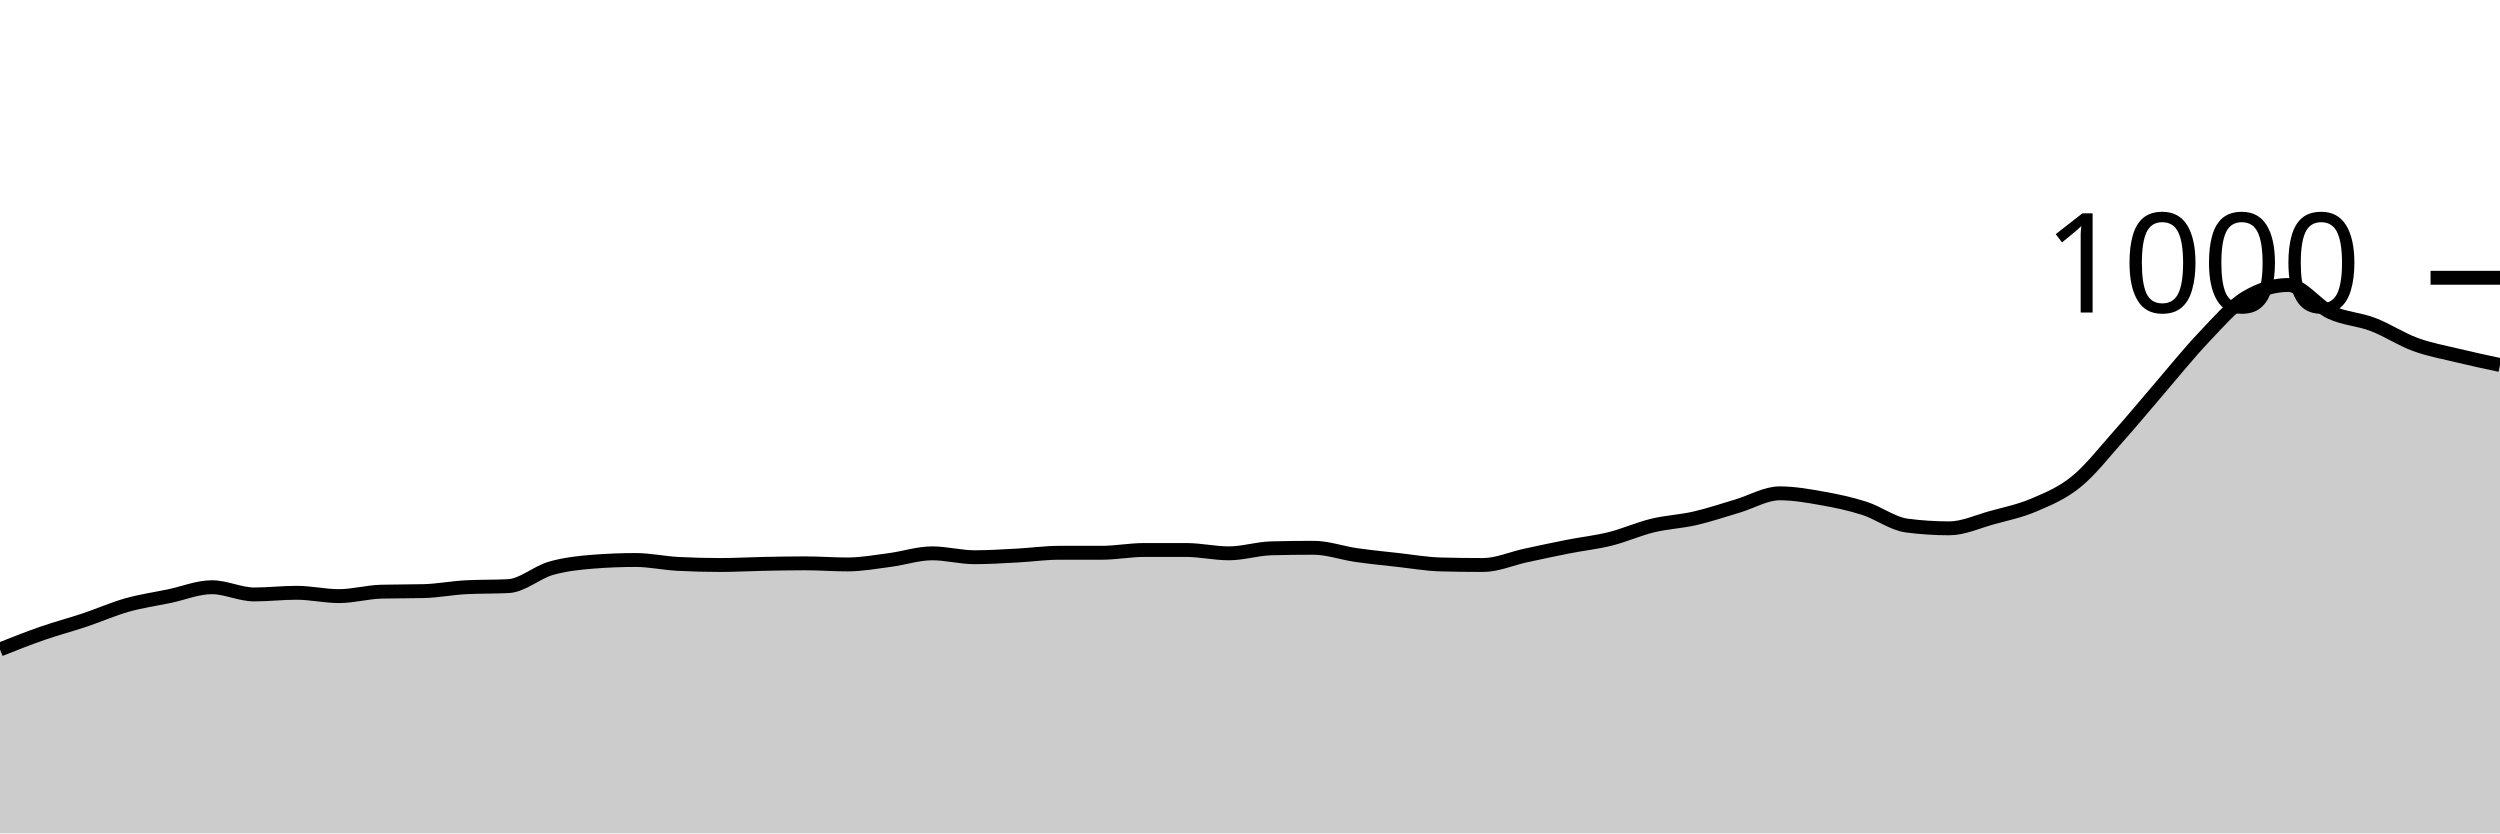
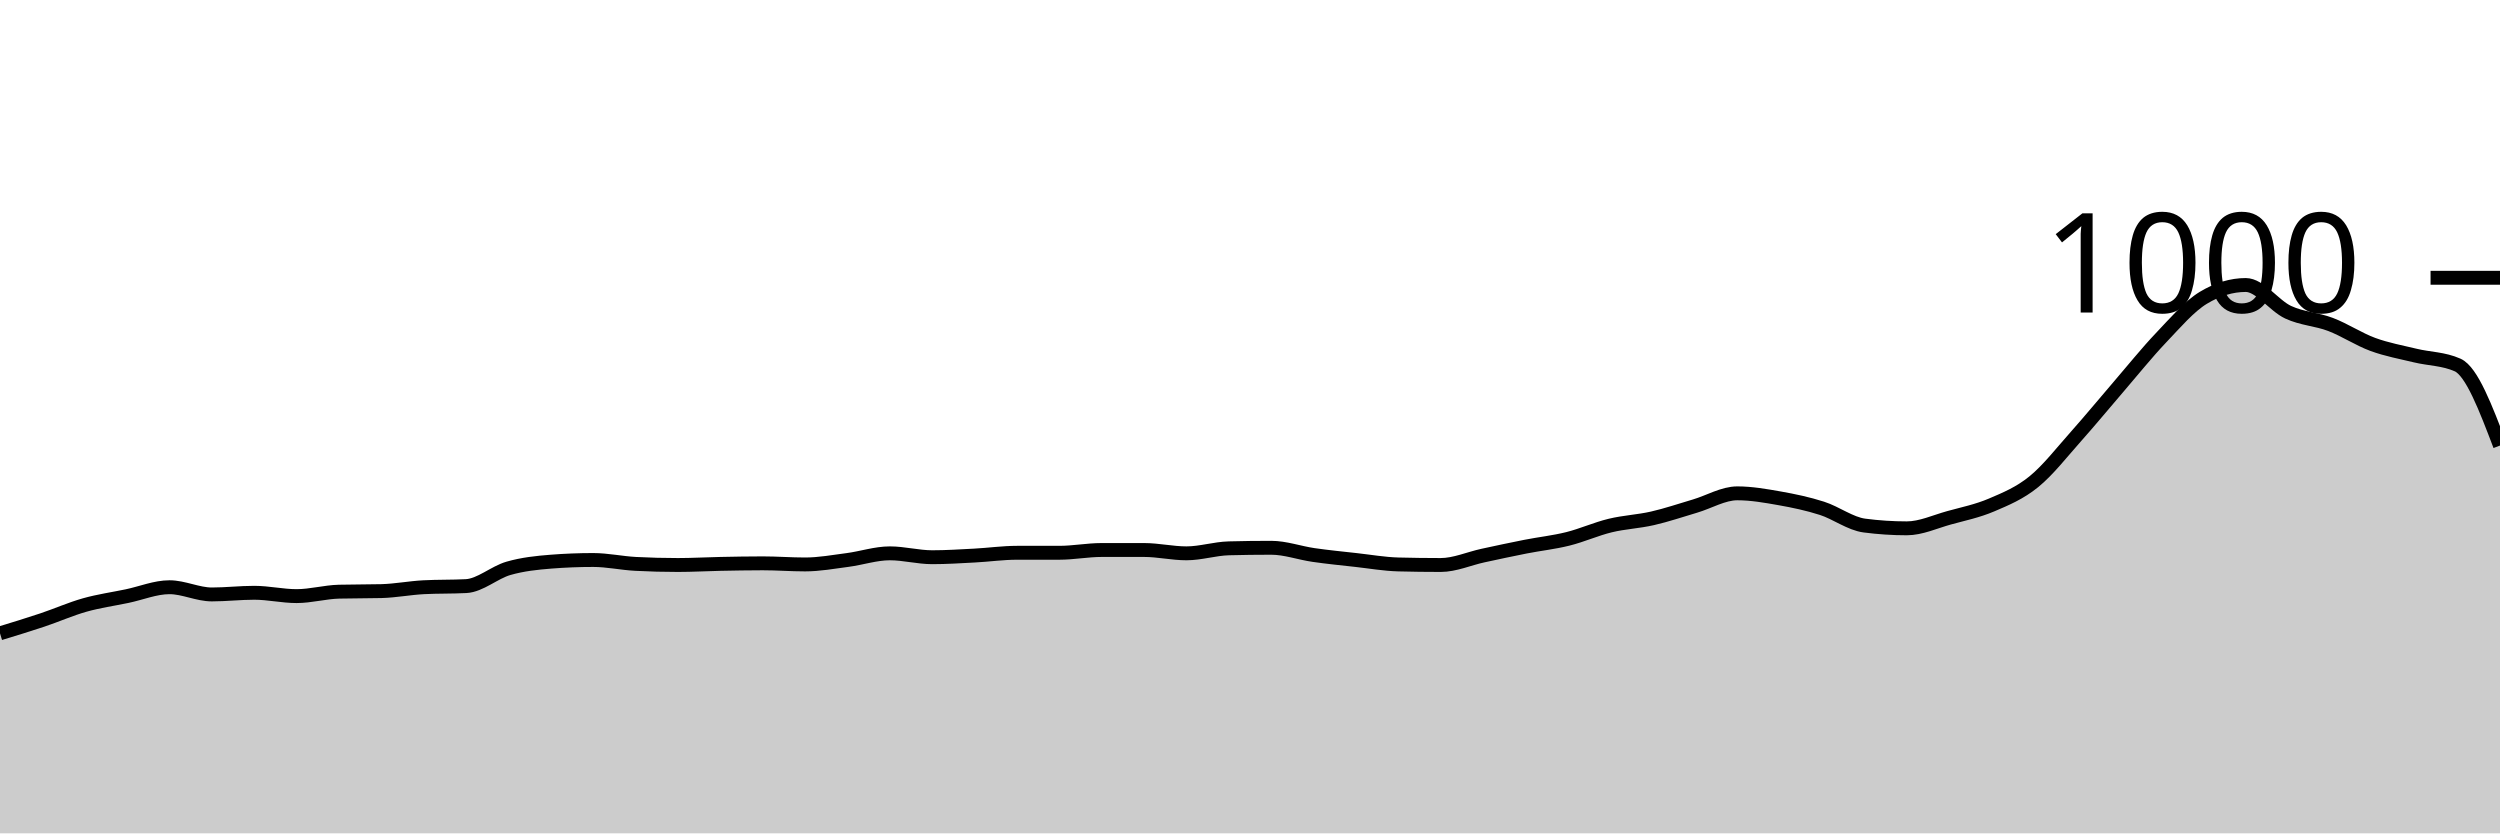
<svg xmlns="http://www.w3.org/2000/svg" viewBox="0 0 180 60">
  <g transform="translate(0,20)">
-     <path class="area" fill="rgba(0, 0, 0, 0.2)" d="M0,26.76C1.017,26.357,2.034,25.953,3.051,25.6C4.068,25.247,5.085,24.98,6.102,24.64C7.119,24.3,8.136,23.847,9.153,23.56C10.169,23.273,11.186,23.133,12.203,22.92C13.22,22.707,14.237,22.28,15.254,22.28C16.271,22.28,17.288,22.8,18.305,22.8C19.322,22.8,20.339,22.68,21.356,22.68C22.373,22.68,23.39,22.92,24.407,22.92C25.424,22.92,26.441,22.627,27.458,22.6C28.475,22.573,29.492,22.587,30.508,22.56C31.525,22.533,32.542,22.333,33.559,22.28C34.576,22.227,35.593,22.253,36.61,22.2C37.627,22.147,38.644,21.213,39.661,20.92C40.678,20.627,41.695,20.52,42.712,20.44C43.729,20.36,44.746,20.32,45.763,20.32C46.78,20.32,47.797,20.547,48.814,20.6C49.831,20.653,50.847,20.68,51.864,20.68C52.881,20.68,53.898,20.62,54.915,20.6C55.932,20.58,56.949,20.56,57.966,20.56C58.983,20.56,60,20.64,61.017,20.64C62.034,20.64,63.051,20.453,64.068,20.32C65.085,20.187,66.102,19.84,67.119,19.84C68.136,19.84,69.153,20.12,70.169,20.12C71.186,20.12,72.203,20.053,73.22,20C74.237,19.947,75.254,19.8,76.271,19.8C77.288,19.8,78.305,19.8,79.322,19.8C80.339,19.8,81.356,19.6,82.373,19.6C83.39,19.6,84.407,19.6,85.424,19.6C86.441,19.6,87.458,19.84,88.475,19.84C89.492,19.84,90.508,19.507,91.525,19.48C92.542,19.453,93.559,19.44,94.576,19.44C95.593,19.44,96.61,19.813,97.627,19.96C98.644,20.107,99.661,20.207,100.678,20.32C101.695,20.433,102.712,20.613,103.729,20.64C104.746,20.667,105.763,20.68,106.78,20.68C107.797,20.68,108.814,20.22,109.831,20C110.847,19.78,111.864,19.56,112.881,19.36C113.898,19.16,114.915,19.053,115.932,18.8C116.949,18.547,117.966,18.087,118.983,17.84C120,17.593,121.017,17.553,122.034,17.32C123.051,17.087,124.068,16.74,125.085,16.44C126.102,16.14,127.119,15.52,128.136,15.52C129.153,15.52,130.169,15.7,131.186,15.88C132.203,16.06,133.22,16.273,134.237,16.6C135.254,16.927,136.271,17.707,137.288,17.84C138.305,17.973,139.322,18.04,140.339,18.04C141.356,18.04,142.373,17.56,143.39,17.28C144.407,17,145.424,16.793,146.441,16.36C147.458,15.927,148.475,15.507,149.492,14.68C150.508,13.853,151.525,12.54,152.542,11.4C153.559,10.26,154.576,9.02,155.593,7.84C156.61,6.66,157.627,5.387,158.644,4.32C159.661,3.253,160.678,2.053,161.695,1.44C162.712,0.827,163.729,0.52,164.746,0.52C165.763,0.52,166.78,2.007,167.797,2.48C168.814,2.953,169.831,2.973,170.847,3.36C171.864,3.747,172.881,4.427,173.898,4.8C174.915,5.173,175.932,5.353,176.949,5.6C177.966,5.847,178.983,6.063,180,6.28L180,40C178.983,40,177.966,40,176.949,40C175.932,40,174.915,40,173.898,40C172.881,40,171.864,40,170.847,40C169.831,40,168.814,40,167.797,40C166.78,40,165.763,40,164.746,40C163.729,40,162.712,40,161.695,40C160.678,40,159.661,40,158.644,40C157.627,40,156.61,40,155.593,40C154.576,40,153.559,40,152.542,40C151.525,40,150.508,40,149.492,40C148.475,40,147.458,40,146.441,40C145.424,40,144.407,40,143.39,40C142.373,40,141.356,40,140.339,40C139.322,40,138.305,40,137.288,40C136.271,40,135.254,40,134.237,40C133.22,40,132.203,40,131.186,40C130.169,40,129.153,40,128.136,40C127.119,40,126.102,40,125.085,40C124.068,40,123.051,40,122.034,40C121.017,40,120,40,118.983,40C117.966,40,116.949,40,115.932,40C114.915,40,113.898,40,112.881,40C111.864,40,110.847,40,109.831,40C108.814,40,107.797,40,106.78,40C105.763,40,104.746,40,103.729,40C102.712,40,101.695,40,100.678,40C99.661,40,98.644,40,97.627,40C96.61,40,95.593,40,94.576,40C93.559,40,92.542,40,91.525,40C90.508,40,89.492,40,88.475,40C87.458,40,86.441,40,85.424,40C84.407,40,83.39,40,82.373,40C81.356,40,80.339,40,79.322,40C78.305,40,77.288,40,76.271,40C75.254,40,74.237,40,73.22,40C72.203,40,71.186,40,70.169,40C69.153,40,68.136,40,67.119,40C66.102,40,65.085,40,64.068,40C63.051,40,62.034,40,61.017,40C60,40,58.983,40,57.966,40C56.949,40,55.932,40,54.915,40C53.898,40,52.881,40,51.864,40C50.847,40,49.831,40,48.814,40C47.797,40,46.78,40,45.763,40C44.746,40,43.729,40,42.712,40C41.695,40,40.678,40,39.661,40C38.644,40,37.627,40,36.61,40C35.593,40,34.576,40,33.559,40C32.542,40,31.525,40,30.508,40C29.492,40,28.475,40,27.458,40C26.441,40,25.424,40,24.407,40C23.39,40,22.373,40,21.356,40C20.339,40,19.322,40,18.305,40C17.288,40,16.271,40,15.254,40C14.237,40,13.22,40,12.203,40C11.186,40,10.169,40,9.153,40C8.136,40,7.119,40,6.102,40C5.085,40,4.068,40,3.051,40C2.034,40,1.017,40,0,40Z" />
-     <path class="line" stroke="black" fill="none" d="M0,26.76C1.017,26.357,2.034,25.953,3.051,25.6C4.068,25.247,5.085,24.98,6.102,24.64C7.119,24.3,8.136,23.847,9.153,23.56C10.169,23.273,11.186,23.133,12.203,22.92C13.22,22.707,14.237,22.28,15.254,22.28C16.271,22.28,17.288,22.8,18.305,22.8C19.322,22.8,20.339,22.68,21.356,22.68C22.373,22.68,23.39,22.92,24.407,22.92C25.424,22.92,26.441,22.627,27.458,22.6C28.475,22.573,29.492,22.587,30.508,22.56C31.525,22.533,32.542,22.333,33.559,22.28C34.576,22.227,35.593,22.253,36.61,22.2C37.627,22.147,38.644,21.213,39.661,20.92C40.678,20.627,41.695,20.52,42.712,20.44C43.729,20.36,44.746,20.32,45.763,20.32C46.78,20.32,47.797,20.547,48.814,20.6C49.831,20.653,50.847,20.68,51.864,20.68C52.881,20.68,53.898,20.62,54.915,20.6C55.932,20.58,56.949,20.56,57.966,20.56C58.983,20.56,60,20.64,61.017,20.64C62.034,20.64,63.051,20.453,64.068,20.32C65.085,20.187,66.102,19.84,67.119,19.84C68.136,19.84,69.153,20.12,70.169,20.12C71.186,20.12,72.203,20.053,73.22,20C74.237,19.947,75.254,19.8,76.271,19.8C77.288,19.8,78.305,19.8,79.322,19.8C80.339,19.8,81.356,19.6,82.373,19.6C83.39,19.6,84.407,19.6,85.424,19.6C86.441,19.6,87.458,19.84,88.475,19.84C89.492,19.84,90.508,19.507,91.525,19.48C92.542,19.453,93.559,19.44,94.576,19.44C95.593,19.44,96.61,19.813,97.627,19.96C98.644,20.107,99.661,20.207,100.678,20.32C101.695,20.433,102.712,20.613,103.729,20.64C104.746,20.667,105.763,20.68,106.78,20.68C107.797,20.68,108.814,20.22,109.831,20C110.847,19.78,111.864,19.56,112.881,19.36C113.898,19.16,114.915,19.053,115.932,18.8C116.949,18.547,117.966,18.087,118.983,17.84C120,17.593,121.017,17.553,122.034,17.32C123.051,17.087,124.068,16.74,125.085,16.44C126.102,16.14,127.119,15.52,128.136,15.52C129.153,15.52,130.169,15.7,131.186,15.88C132.203,16.06,133.22,16.273,134.237,16.6C135.254,16.927,136.271,17.707,137.288,17.84C138.305,17.973,139.322,18.04,140.339,18.04C141.356,18.04,142.373,17.56,143.39,17.28C144.407,17,145.424,16.793,146.441,16.36C147.458,15.927,148.475,15.507,149.492,14.68C150.508,13.853,151.525,12.54,152.542,11.4C153.559,10.26,154.576,9.02,155.593,7.84C156.61,6.66,157.627,5.387,158.644,4.32C159.661,3.253,160.678,2.053,161.695,1.44C162.712,0.827,163.729,0.52,164.746,0.52C165.763,0.52,166.78,2.007,167.797,2.48C168.814,2.953,169.831,2.973,170.847,3.36C171.864,3.747,172.881,4.427,173.898,4.8C174.915,5.173,175.932,5.353,176.949,5.6C177.966,5.847,178.983,6.063,180,6.28" />
+     <path class="area" fill="rgba(0, 0, 0, 0.2)" d="M0,25.6C1.017,25.29,2.034,24.98,3.051,24.64C4.068,24.3,5.085,23.847,6.102,23.56C7.119,23.273,8.136,23.133,9.153,22.92C10.169,22.707,11.186,22.28,12.203,22.28C13.22,22.28,14.237,22.8,15.254,22.8C16.271,22.8,17.288,22.68,18.305,22.68C19.322,22.68,20.339,22.92,21.356,22.92C22.373,22.92,23.39,22.627,24.407,22.6C25.424,22.573,26.441,22.587,27.458,22.56C28.475,22.533,29.492,22.333,30.508,22.28C31.525,22.227,32.542,22.253,33.559,22.2C34.576,22.147,35.593,21.213,36.61,20.92C37.627,20.627,38.644,20.52,39.661,20.44C40.678,20.36,41.695,20.32,42.712,20.32C43.729,20.32,44.746,20.547,45.763,20.6C46.78,20.653,47.797,20.68,48.814,20.68C49.831,20.68,50.847,20.62,51.864,20.6C52.881,20.58,53.898,20.56,54.915,20.56C55.932,20.56,56.949,20.64,57.966,20.64C58.983,20.64,60,20.453,61.017,20.32C62.034,20.187,63.051,19.84,64.068,19.84C65.085,19.84,66.102,20.12,67.119,20.12C68.136,20.12,69.153,20.053,70.169,20C71.186,19.947,72.203,19.8,73.22,19.8C74.237,19.8,75.254,19.8,76.271,19.8C77.288,19.8,78.305,19.6,79.322,19.6C80.339,19.6,81.356,19.6,82.373,19.6C83.39,19.6,84.407,19.84,85.424,19.84C86.441,19.84,87.458,19.507,88.475,19.48C89.492,19.453,90.508,19.44,91.525,19.44C92.542,19.44,93.559,19.813,94.576,19.96C95.593,20.107,96.61,20.207,97.627,20.32C98.644,20.433,99.661,20.613,100.678,20.64C101.695,20.667,102.712,20.68,103.729,20.68C104.746,20.68,105.763,20.22,106.78,20C107.797,19.78,108.814,19.56,109.831,19.36C110.847,19.16,111.864,19.053,112.881,18.8C113.898,18.547,114.915,18.087,115.932,17.84C116.949,17.593,117.966,17.553,118.983,17.32C120,17.087,121.017,16.74,122.034,16.44C123.051,16.14,124.068,15.52,125.085,15.52C126.102,15.52,127.119,15.7,128.136,15.88C129.153,16.06,130.169,16.273,131.186,16.6C132.203,16.927,133.22,17.707,134.237,17.84C135.254,17.973,136.271,18.04,137.288,18.04C138.305,18.04,139.322,17.56,140.339,17.28C141.356,17,142.373,16.793,143.39,16.36C144.407,15.927,145.424,15.507,146.441,14.68C147.458,13.853,148.475,12.54,149.492,11.4C150.508,10.26,151.525,9.02,152.542,7.84C153.559,6.66,154.576,5.387,155.593,4.32C156.61,3.253,157.627,2.053,158.644,1.44C159.661,0.827,160.678,0.52,161.695,0.52C162.712,0.52,163.729,2.007,164.746,2.48C165.763,2.953,166.78,2.973,167.797,3.36C168.814,3.747,169.831,4.427,170.847,4.8C171.864,5.173,172.881,5.353,173.898,5.6C174.915,5.847,175.932,5.827,176.949,6.28C177.966,6.733,178.983,9.407,180,12.08L180,40C178.983,40,177.966,40,176.949,40C175.932,40,174.915,40,173.898,40C172.881,40,171.864,40,170.847,40C169.831,40,168.814,40,167.797,40C166.78,40,165.763,40,164.746,40C163.729,40,162.712,40,161.695,40C160.678,40,159.661,40,158.644,40C157.627,40,156.61,40,155.593,40C154.576,40,153.559,40,152.542,40C151.525,40,150.508,40,149.492,40C148.475,40,147.458,40,146.441,40C145.424,40,144.407,40,143.39,40C142.373,40,141.356,40,140.339,40C139.322,40,138.305,40,137.288,40C136.271,40,135.254,40,134.237,40C133.22,40,132.203,40,131.186,40C130.169,40,129.153,40,128.136,40C127.119,40,126.102,40,125.085,40C124.068,40,123.051,40,122.034,40C121.017,40,120,40,118.983,40C117.966,40,116.949,40,115.932,40C114.915,40,113.898,40,112.881,40C111.864,40,110.847,40,109.831,40C108.814,40,107.797,40,106.78,40C105.763,40,104.746,40,103.729,40C102.712,40,101.695,40,100.678,40C99.661,40,98.644,40,97.627,40C96.61,40,95.593,40,94.576,40C93.559,40,92.542,40,91.525,40C90.508,40,89.492,40,88.475,40C87.458,40,86.441,40,85.424,40C84.407,40,83.39,40,82.373,40C81.356,40,80.339,40,79.322,40C78.305,40,77.288,40,76.271,40C75.254,40,74.237,40,73.22,40C72.203,40,71.186,40,70.169,40C69.153,40,68.136,40,67.119,40C66.102,40,65.085,40,64.068,40C63.051,40,62.034,40,61.017,40C60,40,58.983,40,57.966,40C56.949,40,55.932,40,54.915,40C53.898,40,52.881,40,51.864,40C50.847,40,49.831,40,48.814,40C47.797,40,46.78,40,45.763,40C44.746,40,43.729,40,42.712,40C41.695,40,40.678,40,39.661,40C38.644,40,37.627,40,36.61,40C35.593,40,34.576,40,33.559,40C32.542,40,31.525,40,30.508,40C29.492,40,28.475,40,27.458,40C26.441,40,25.424,40,24.407,40C23.39,40,22.373,40,21.356,40C20.339,40,19.322,40,18.305,40C17.288,40,16.271,40,15.254,40C14.237,40,13.22,40,12.203,40C11.186,40,10.169,40,9.153,40C8.136,40,7.119,40,6.102,40C5.085,40,4.068,40,3.051,40C2.034,40,1.017,40,0,40Z" />
+     <path class="line" stroke="black" fill="none" d="M0,25.6C1.017,25.29,2.034,24.98,3.051,24.64C4.068,24.3,5.085,23.847,6.102,23.56C7.119,23.273,8.136,23.133,9.153,22.92C10.169,22.707,11.186,22.28,12.203,22.28C13.22,22.28,14.237,22.8,15.254,22.8C16.271,22.8,17.288,22.68,18.305,22.68C19.322,22.68,20.339,22.92,21.356,22.92C22.373,22.92,23.39,22.627,24.407,22.6C25.424,22.573,26.441,22.587,27.458,22.56C28.475,22.533,29.492,22.333,30.508,22.28C31.525,22.227,32.542,22.253,33.559,22.2C34.576,22.147,35.593,21.213,36.61,20.92C37.627,20.627,38.644,20.52,39.661,20.44C40.678,20.36,41.695,20.32,42.712,20.32C43.729,20.32,44.746,20.547,45.763,20.6C46.78,20.653,47.797,20.68,48.814,20.68C49.831,20.68,50.847,20.62,51.864,20.6C52.881,20.58,53.898,20.56,54.915,20.56C55.932,20.56,56.949,20.64,57.966,20.64C58.983,20.64,60,20.453,61.017,20.32C62.034,20.187,63.051,19.84,64.068,19.84C65.085,19.84,66.102,20.12,67.119,20.12C68.136,20.12,69.153,20.053,70.169,20C71.186,19.947,72.203,19.8,73.22,19.8C74.237,19.8,75.254,19.8,76.271,19.8C77.288,19.8,78.305,19.6,79.322,19.6C80.339,19.6,81.356,19.6,82.373,19.6C83.39,19.6,84.407,19.84,85.424,19.84C86.441,19.84,87.458,19.507,88.475,19.48C89.492,19.453,90.508,19.44,91.525,19.44C92.542,19.44,93.559,19.813,94.576,19.96C95.593,20.107,96.61,20.207,97.627,20.32C98.644,20.433,99.661,20.613,100.678,20.64C101.695,20.667,102.712,20.68,103.729,20.68C104.746,20.68,105.763,20.22,106.78,20C107.797,19.78,108.814,19.56,109.831,19.36C110.847,19.16,111.864,19.053,112.881,18.8C113.898,18.547,114.915,18.087,115.932,17.84C116.949,17.593,117.966,17.553,118.983,17.32C120,17.087,121.017,16.74,122.034,16.44C123.051,16.14,124.068,15.52,125.085,15.52C126.102,15.52,127.119,15.7,128.136,15.88C129.153,16.06,130.169,16.273,131.186,16.6C132.203,16.927,133.22,17.707,134.237,17.84C135.254,17.973,136.271,18.04,137.288,18.04C138.305,18.04,139.322,17.56,140.339,17.28C141.356,17,142.373,16.793,143.39,16.36C144.407,15.927,145.424,15.507,146.441,14.68C147.458,13.853,148.475,12.54,149.492,11.4C150.508,10.26,151.525,9.02,152.542,7.84C153.559,6.66,154.576,5.387,155.593,4.32C156.61,3.253,157.627,2.053,158.644,1.44C159.661,0.827,160.678,0.52,161.695,0.52C162.712,0.52,163.729,2.007,164.746,2.48C165.763,2.953,166.78,2.973,167.797,3.36C168.814,3.747,169.831,4.427,170.847,4.8C171.864,5.173,172.881,5.353,173.898,5.6C174.915,5.847,175.932,5.827,176.949,6.28C177.966,6.733,178.983,9.407,180,12.08" />
    <path class="axis-ceiling" stroke-width="1" stroke="black" fill="none" d="M175,0L180,0" />
    <text class="axis-ceiling-label" font-family="sans-serif" text-anchor="end" font-size="10px" x="170" y="2.5">1000</text>
  </g>
</svg>
